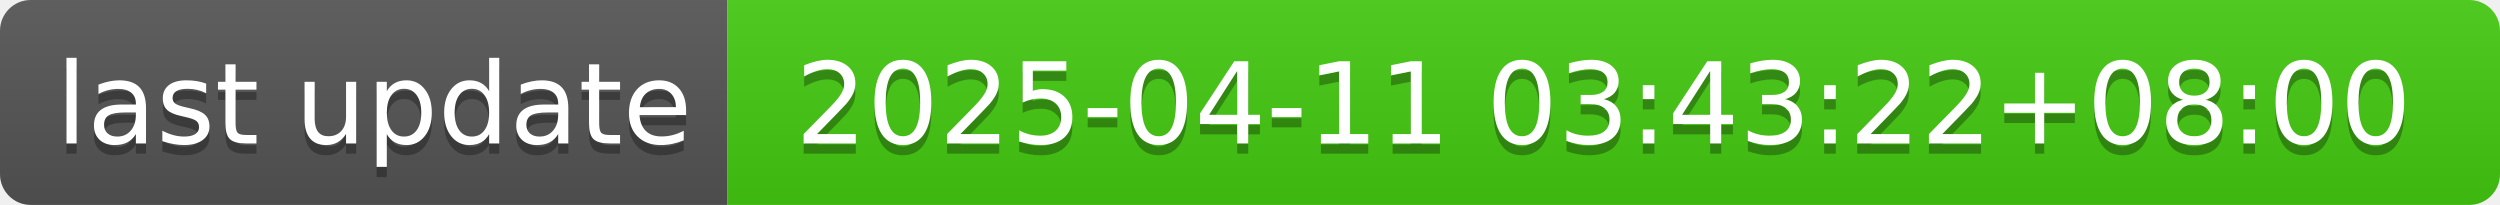
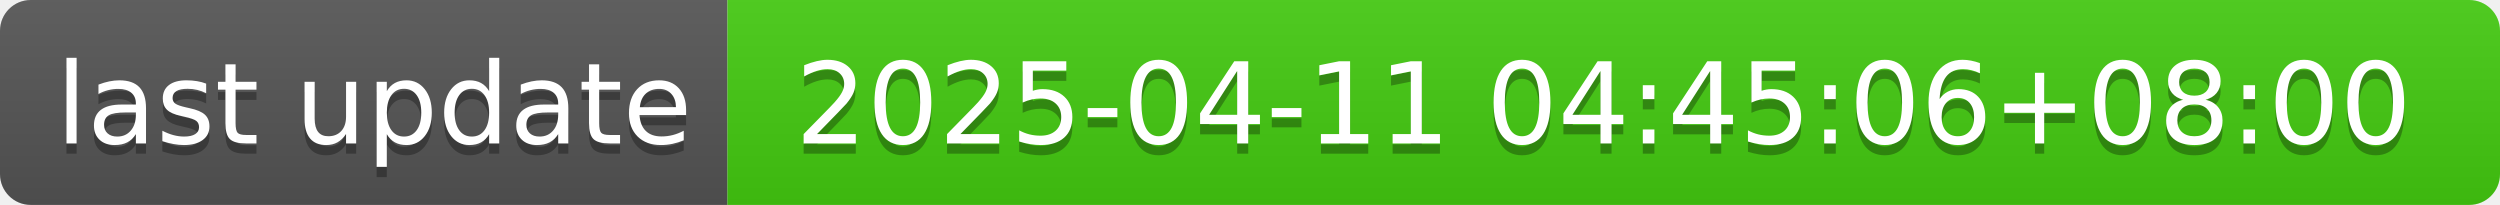
- <svg xmlns="http://www.w3.org/2000/svg" width="244" height="20" role="img" aria-label="last update: 2025-04-11 03:43:22+08:00">
+ <svg xmlns="http://www.w3.org/2000/svg" width="244" height="20" role="img" aria-label="last update: 2025-04-11 04:45:06+08:00">
  <linearGradient id="s" x2="0" y2="100%">
    <stop offset="0" stop-color="#bbb" stop-opacity=".1" />
    <stop offset="1" stop-opacity=".1" />
  </linearGradient>
  <clipPath id="r">
    <rect width="244" height="20" rx="3" fill="#fff" />
  </clipPath>
  <g clip-path="url(#r)">
    <rect width="71" height="20" fill="#555" />
    <rect x="71" width="173" height="20" fill="#4c1" />
    <rect width="244" height="20" fill="url(#s)" />
  </g>
  <g fill="#fff" text-anchor="middle" font-family="Verdana,Geneva,DejaVu Sans,sans-serif" text-rendering="geometricPrecision" font-size="110">
    <text aria-hidden="true" x="365" y="150" fill="#010101" fill-opacity=".3" transform="scale(.1)" textLength="610">last update</text>
    <text x="365" y="140" transform="scale(.1)" fill="#fff" textLength="610">last update</text>
-     <text aria-hidden="true" x="1565" y="150" fill="#010101" fill-opacity=".3" transform="scale(.1)" textLength="1630">2025-04-11 03:43:22+08:00</text>
-     <text x="1565" y="140" transform="scale(.1)" fill="#fff" textLength="1630">2025-04-11 03:43:22+08:00</text>
+     <text aria-hidden="true" x="1565" y="150" fill="#010101" fill-opacity=".3" transform="scale(.1)" textLength="1630">2025-04-11 04:45:06+08:00</text>
+     <text x="1565" y="140" transform="scale(.1)" fill="#fff" textLength="1630">2025-04-11 04:45:06+08:00</text>
  </g>
</svg>
